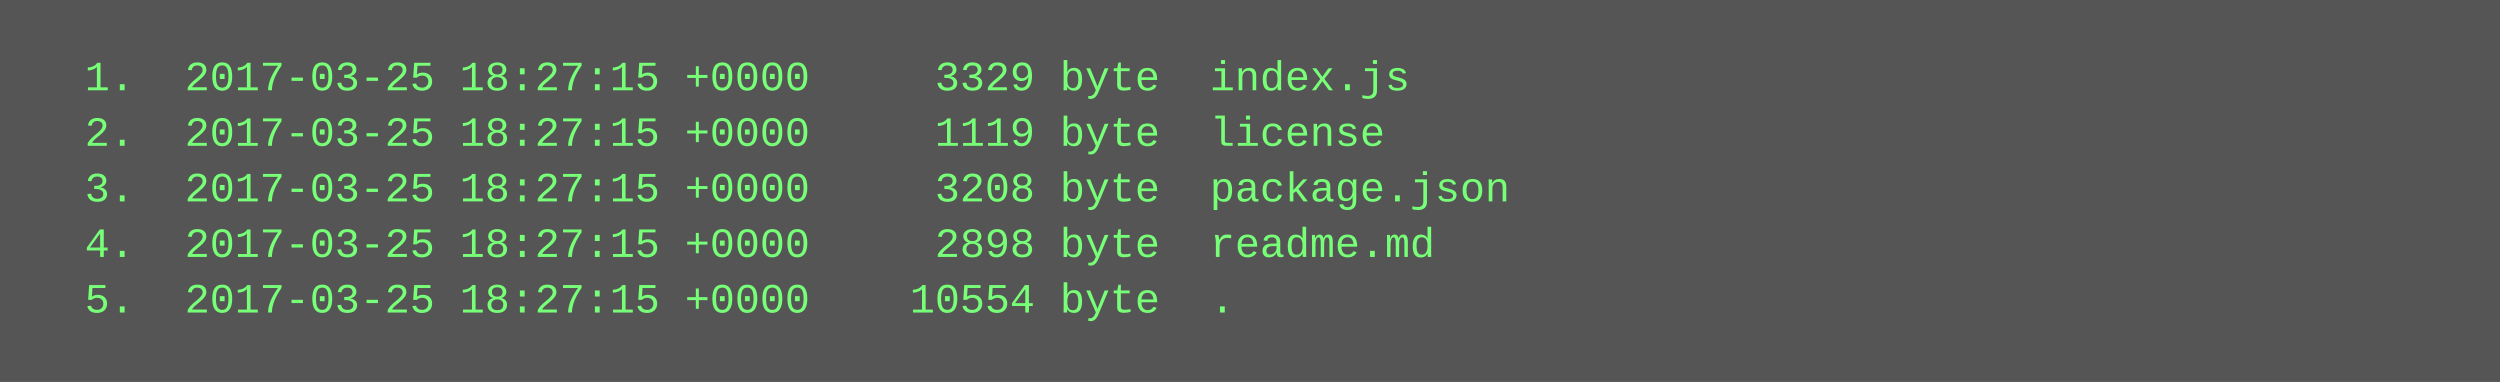
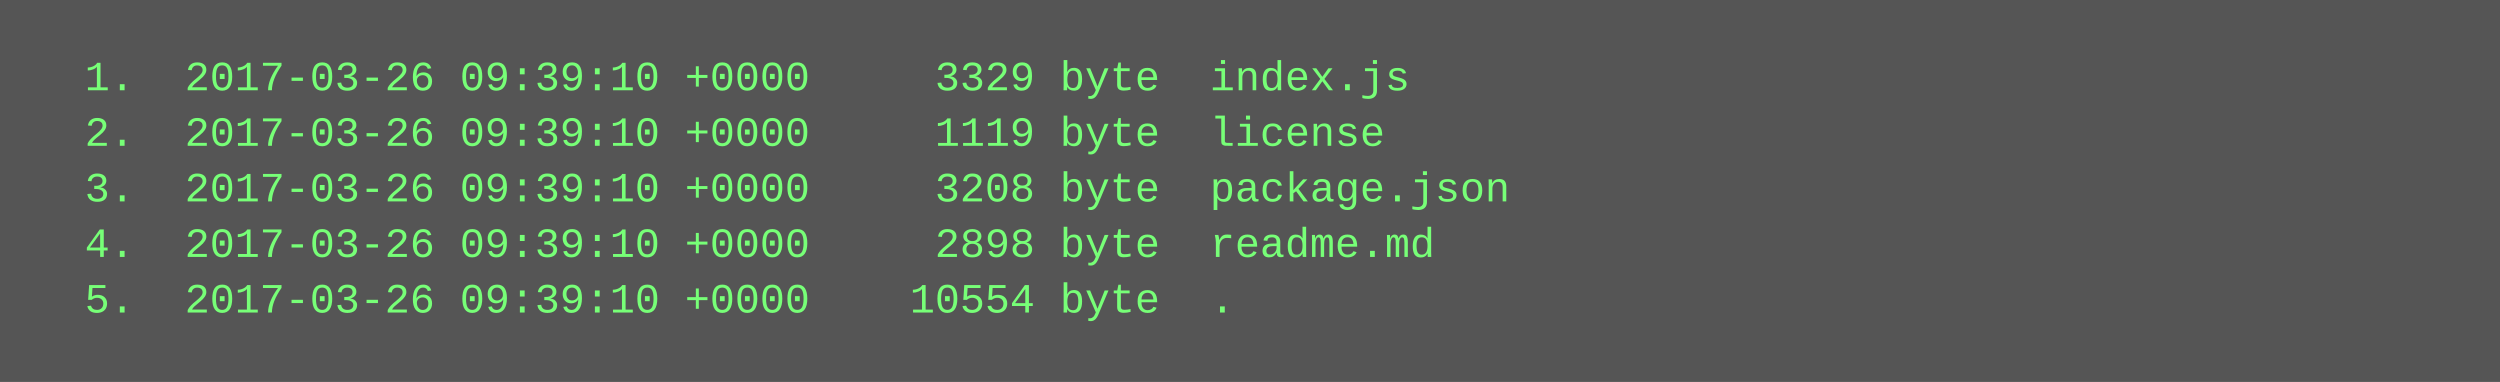
<svg xmlns="http://www.w3.org/2000/svg" height="110" width="720">
  <rect height="110" fill="#555" width="720" />
  <text fill="#7f7" font-family="Courier New" font-size="12" xml:space="preserve">
-     <tspan x="10" y="26">  1.  2017-03-25 18:27:15 +0000     3329 byte  index.js</tspan>
-     <tspan x="10" y="42">  2.  2017-03-25 18:27:15 +0000     1119 byte  license</tspan>
-     <tspan x="10" y="58">  3.  2017-03-25 18:27:15 +0000     3208 byte  package.json</tspan>
-     <tspan x="10" y="74">  4.  2017-03-25 18:27:15 +0000     2898 byte  readme.md</tspan>
-     <tspan x="10" y="90">  5.  2017-03-25 18:27:15 +0000    10554 byte  .</tspan>
+     <tspan x="10" y="26">  1.  2017-03-26 09:39:10 +0000     3329 byte  index.js</tspan>
+     <tspan x="10" y="42">  2.  2017-03-26 09:39:10 +0000     1119 byte  license</tspan>
+     <tspan x="10" y="58">  3.  2017-03-26 09:39:10 +0000     3208 byte  package.json</tspan>
+     <tspan x="10" y="74">  4.  2017-03-26 09:39:10 +0000     2898 byte  readme.md</tspan>
+     <tspan x="10" y="90">  5.  2017-03-26 09:39:10 +0000    10554 byte  .</tspan>
  </text>
</svg>
